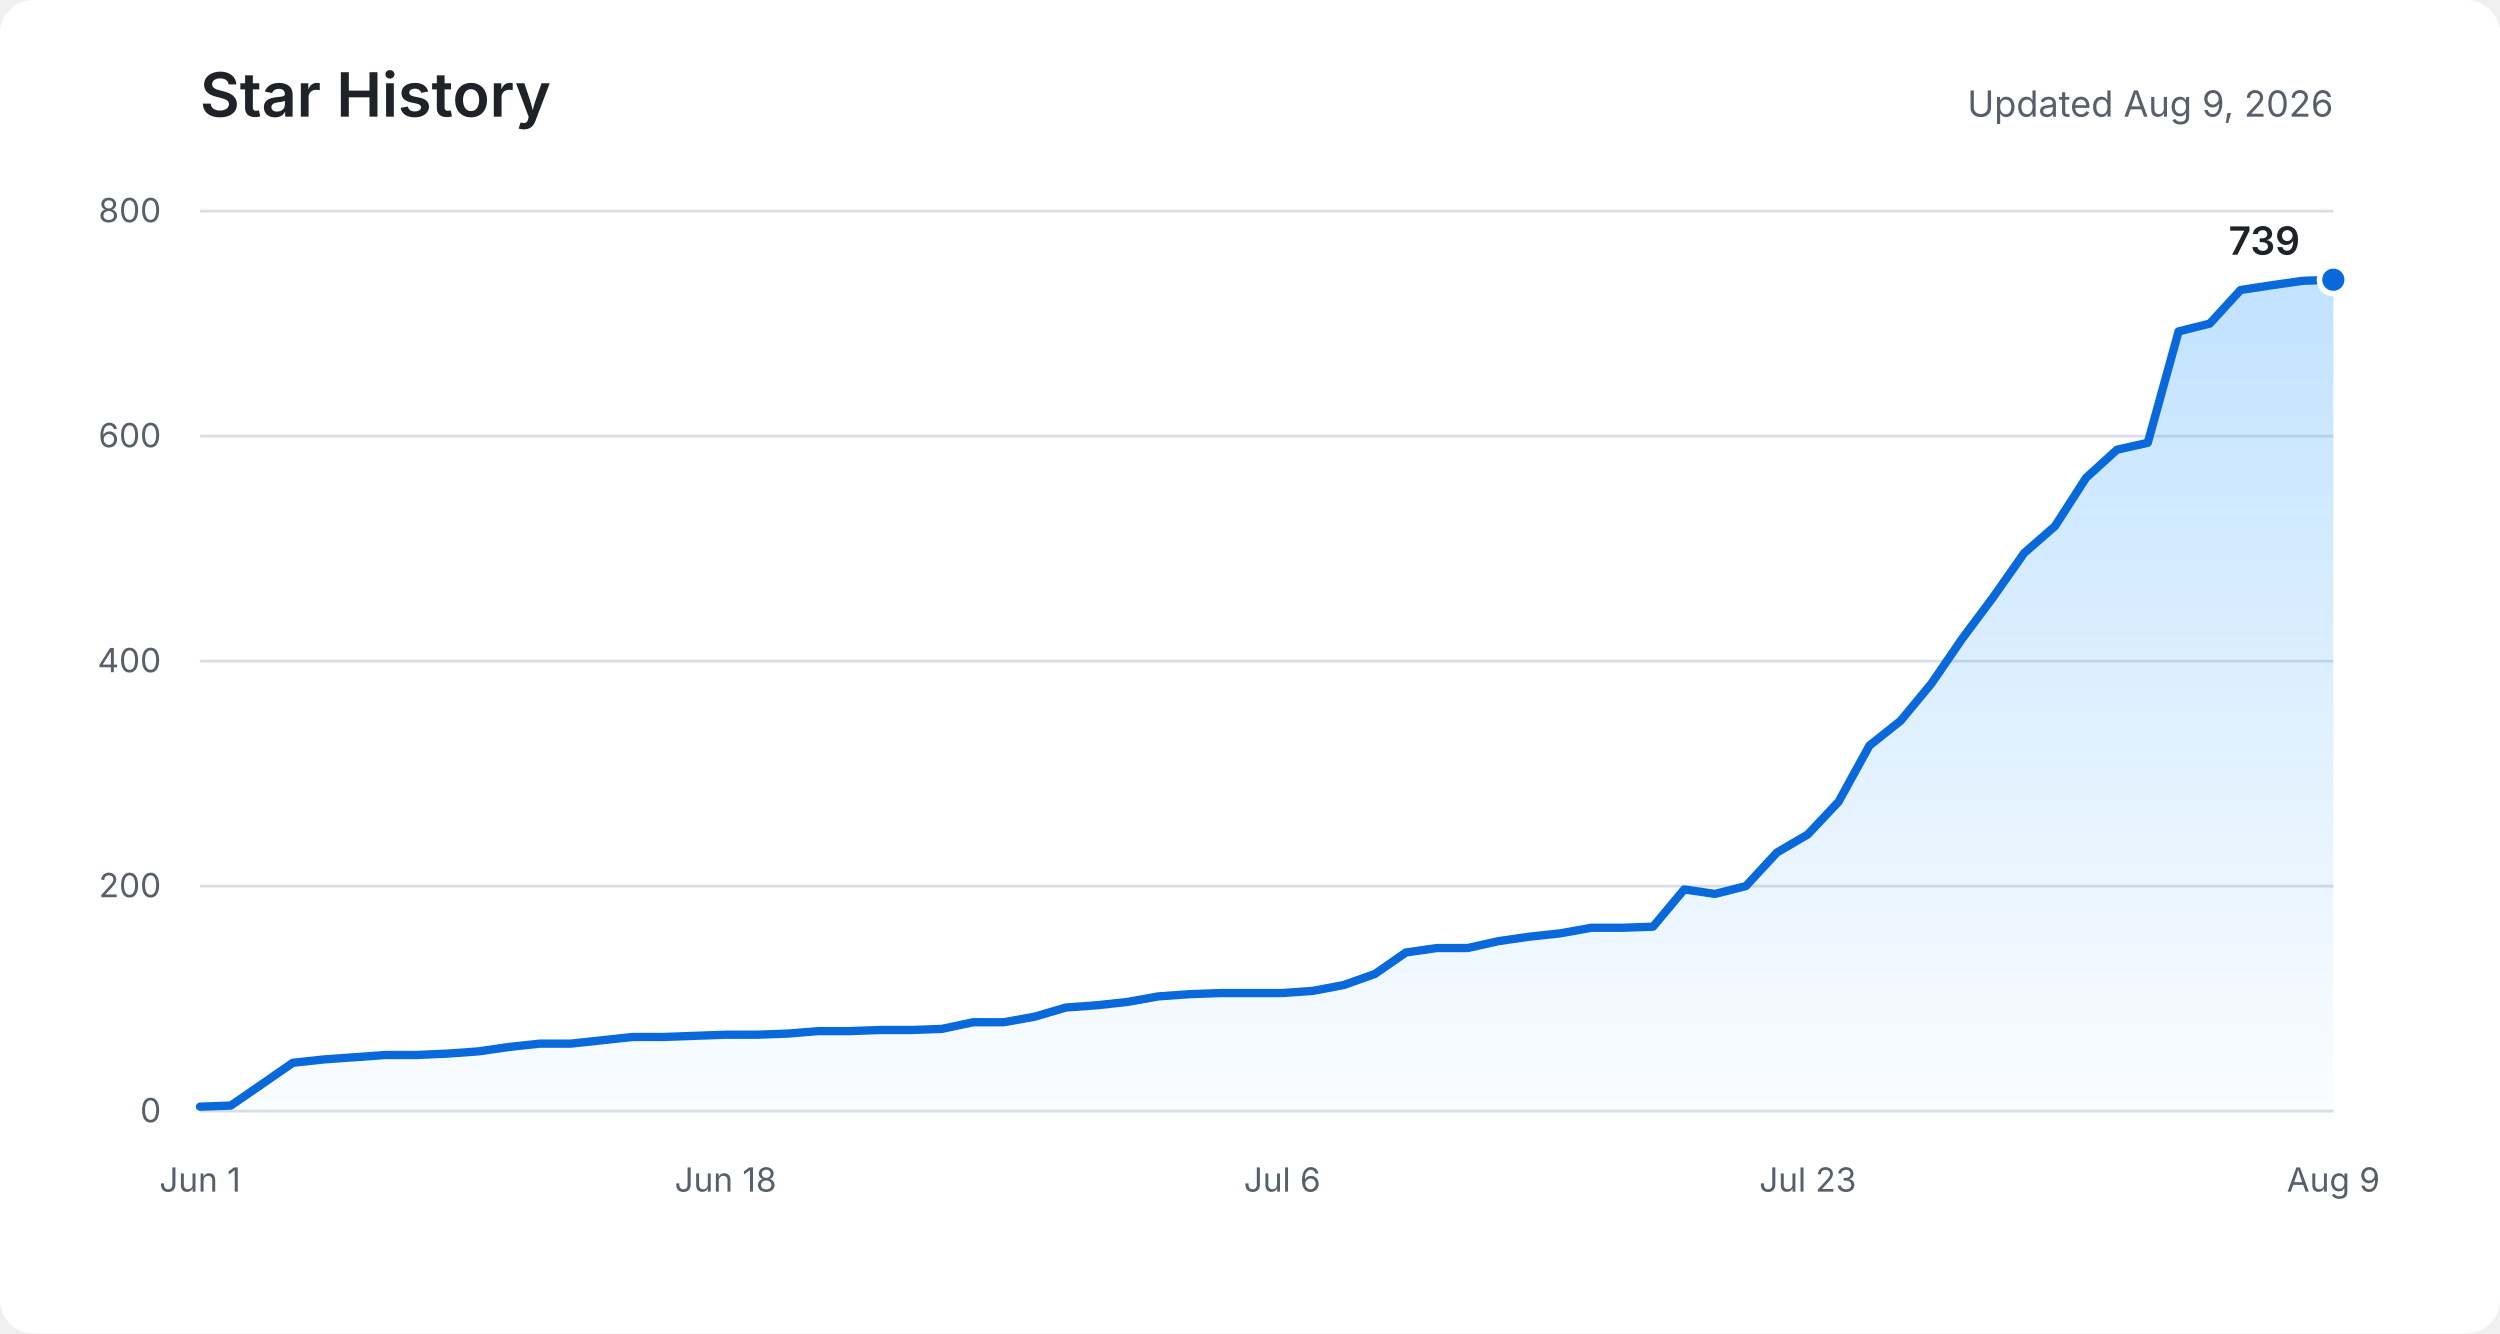
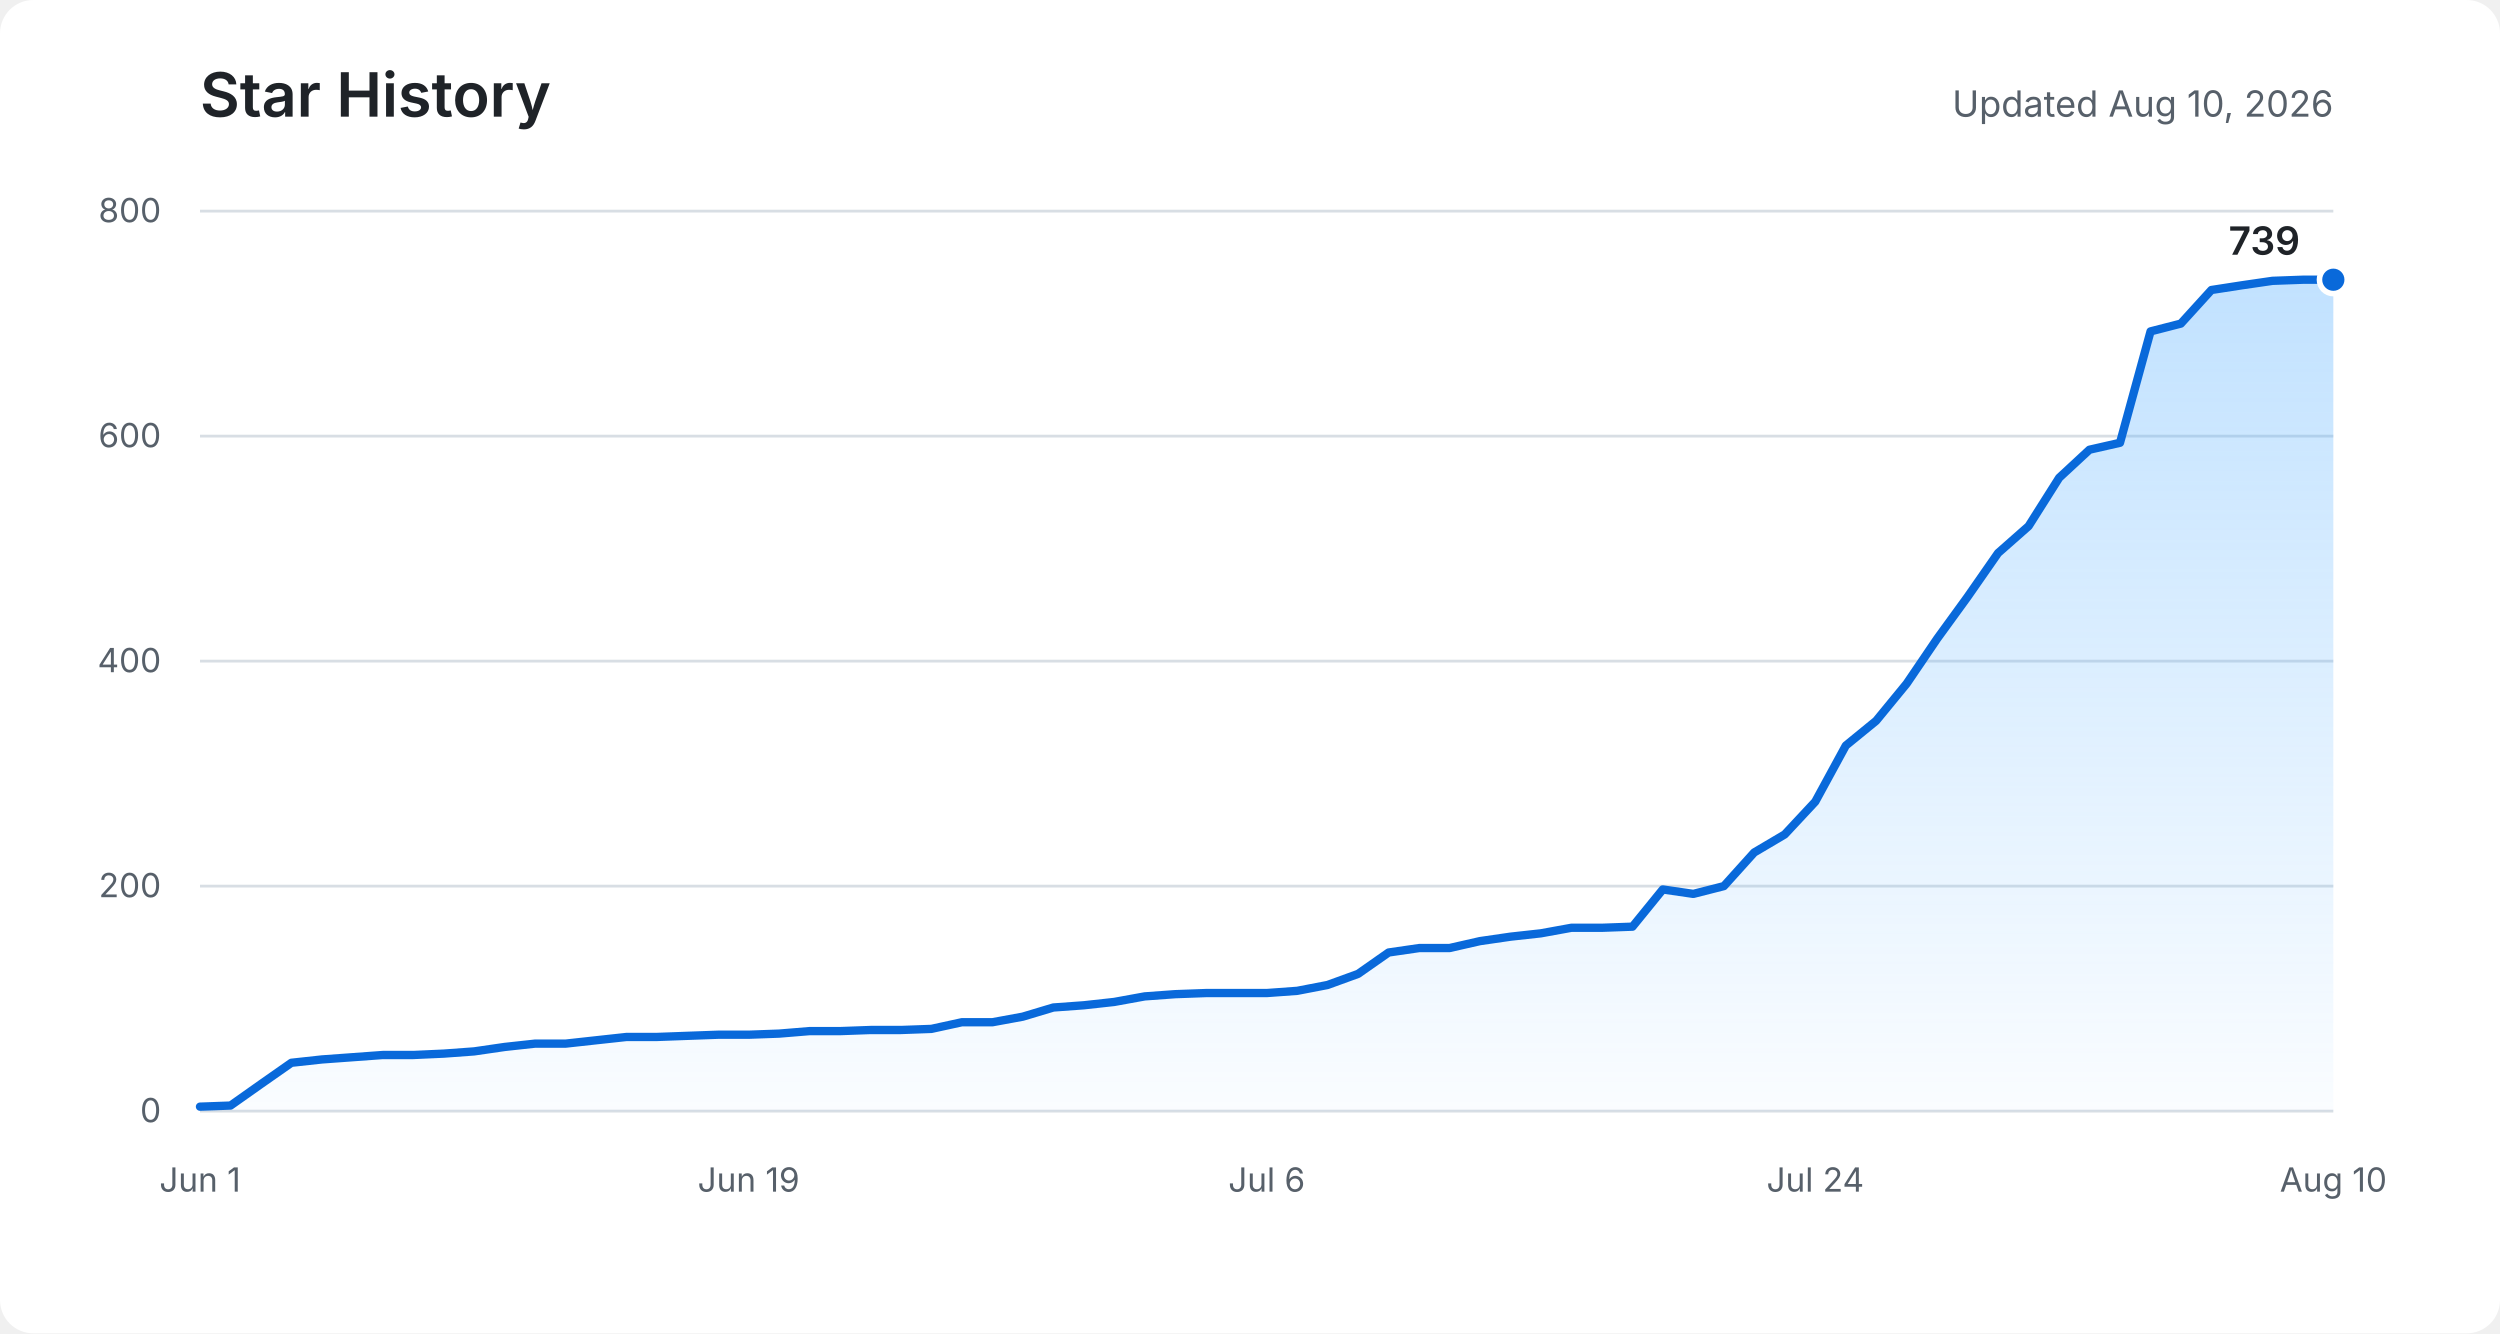
<svg xmlns="http://www.w3.org/2000/svg" role="img" aria-labelledby="title description" viewBox="0 0 900 480">
  <defs>
    <linearGradient id="area" x1="0" y1="0" x2="0" y2="1">
      <stop offset="0%" stop-color="#54aeff" stop-opacity="0.36" />
      <stop offset="100%" stop-color="#54aeff" stop-opacity="0.03" />
    </linearGradient>
  </defs>
  <rect fill="#ffffff" width="900" height="480" rx="12" />
  <text fill="#1f2328" x="72" y="42" font-family="-apple-system, BlinkMacSystemFont, Segoe UI, sans-serif" font-size="22" font-weight="600">Star History</text>
-   <text fill="#57606a" x="840" y="42" text-anchor="end" font-family="-apple-system, BlinkMacSystemFont, Segoe UI, sans-serif" font-size="13">Updated Aug 9, 2026</text>
+   <text fill="#57606a" x="840" y="42" text-anchor="end" font-family="-apple-system, BlinkMacSystemFont, Segoe UI, sans-serif" font-size="13">Updated Aug 10, 2026</text>
  <g fill="none" stroke="#d8dee4" stroke-width="1">
    <path d="M72 400H840" />
    <path d="M72 319H840" />
    <path d="M72 238H840" />
    <path d="M72 157H840" />
    <path d="M72 76H840" />
  </g>
  <g fill="#57606a" font-family="-apple-system, BlinkMacSystemFont, Segoe UI, sans-serif" font-size="12">
    <text x="58" y="404" text-anchor="end">0</text>
    <text x="58" y="323" text-anchor="end">200</text>
    <text x="58" y="242" text-anchor="end">400</text>
    <text x="58" y="161" text-anchor="end">600</text>
    <text x="58" y="80" text-anchor="end">800</text>
    <text x="72" y="429" text-anchor="middle">Jun 1</text>
-     <text x="261.2" y="429" text-anchor="middle">Jun 18</text>
-     <text x="461.6" y="429" text-anchor="middle">Jul 6</text>
-     <text x="650.8" y="429" text-anchor="middle">Jul 23</text>
-     <text x="840" y="429" text-anchor="middle">Aug 9</text>
+     <text x="269.5" y="429" text-anchor="middle">Jun 19</text>
+     <text x="456" y="429" text-anchor="middle">Jul 6</text>
+     <text x="653.5" y="429" text-anchor="middle">Jul 24</text>
+     <text x="840" y="429" text-anchor="middle">Aug 10</text>
  </g>
-   <path fill="url(#area)" d="M72,398.4 L83.1,398 L94.3,390.3 L105.4,382.6 L116.5,381.4 L127.7,380.6 L138.8,379.8 L149.9,379.8 L161,379.3 L172.2,378.5 L183.3,376.9 L194.4,375.7 L205.6,375.7 L216.7,374.5 L227.8,373.3 L239,373.3 L250.1,372.9 L261.2,372.5 L272.3,372.5 L283.5,372.1 L294.6,371.2 L305.7,371.2 L316.9,370.8 L328,370.8 L339.1,370.4 L350.3,368 L361.4,368 L372.5,366 L383.7,362.7 L394.8,361.9 L405.9,360.7 L417,358.7 L428.2,357.9 L439.3,357.5 L450.4,357.5 L461.6,357.5 L472.7,356.7 L483.8,354.6 L495,350.6 L506.1,342.9 L517.2,341.3 L528.3,341.3 L539.5,338.8 L550.6,337.2 L561.7,336 L572.9,334 L584,334 L595.1,333.6 L606.3,320.2 L617.4,321.8 L628.5,319 L639.7,306.9 L650.8,300.4 L661.9,288.6 L673,268.4 L684.2,259.5 L695.3,246.1 L706.4,229.9 L717.6,214.9 L728.7,199.1 L739.8,189.4 L751,172 L762.1,161.9 L773.2,159.4 L784.3,119.3 L795.5,116.5 L806.6,104.4 L817.7,102.7 L828.9,101.1 L840,100.7 L840,400 L72,400 Z" />
-   <polyline fill="none" stroke="#0969da" stroke-width="3" stroke-linecap="round" stroke-linejoin="round" points="72,398.4 83.1,398 94.3,390.3 105.4,382.6 116.5,381.4 127.7,380.6 138.8,379.8 149.9,379.8 161,379.3 172.2,378.5 183.3,376.9 194.4,375.7 205.6,375.7 216.7,374.5 227.8,373.3 239,373.3 250.1,372.9 261.2,372.5 272.3,372.5 283.5,372.1 294.6,371.2 305.7,371.2 316.9,370.8 328,370.8 339.1,370.4 350.3,368 361.4,368 372.5,366 383.7,362.7 394.8,361.9 405.9,360.7 417,358.7 428.2,357.9 439.3,357.5 450.4,357.5 461.6,357.5 472.7,356.7 483.8,354.6 495,350.6 506.1,342.9 517.2,341.3 528.3,341.3 539.5,338.8 550.6,337.2 561.7,336 572.9,334 584,334 595.1,333.6 606.3,320.2 617.4,321.8 628.5,319 639.7,306.9 650.8,300.4 661.9,288.6 673,268.4 684.2,259.5 695.3,246.1 706.4,229.9 717.6,214.9 728.7,199.1 739.8,189.4 751,172 762.1,161.9 773.2,159.4 784.3,119.3 795.5,116.5 806.6,104.4 817.7,102.7 828.9,101.1 840,100.7" />
+   <path fill="url(#area)" d="M72,398.4 L83,398 L93.9,390.3 L104.9,382.6 L115.9,381.4 L126.9,380.6 L137.8,379.8 L148.8,379.8 L159.8,379.3 L170.7,378.5 L181.7,376.9 L192.7,375.7 L203.7,375.7 L214.6,374.5 L225.6,373.3 L236.6,373.3 L247.5,372.9 L258.5,372.5 L269.5,372.5 L280.5,372.1 L291.4,371.2 L302.4,371.2 L313.4,370.8 L324.3,370.8 L335.3,370.4 L346.3,368 L357.3,368 L368.2,366 L379.2,362.7 L390.2,361.9 L401.1,360.7 L412.1,358.7 L423.1,357.9 L434.1,357.5 L445,357.5 L456,357.5 L467,356.7 L477.9,354.6 L488.9,350.6 L499.9,342.9 L510.9,341.3 L521.8,341.3 L532.8,338.8 L543.8,337.2 L554.7,336 L565.7,334 L576.7,334 L587.7,333.6 L598.6,320.2 L609.6,321.8 L620.6,319 L631.5,306.9 L642.5,300.4 L653.5,288.6 L664.5,268.4 L675.4,259.5 L686.4,246.1 L697.4,229.9 L708.3,214.9 L719.3,199.1 L730.3,189.4 L741.3,172 L752.2,161.9 L763.2,159.4 L774.2,119.3 L785.1,116.5 L796.1,104.4 L807.1,102.7 L818.1,101.1 L829,100.7 L840,100.7 L840,400 L72,400 Z" />
+   <polyline fill="none" stroke="#0969da" stroke-width="3" stroke-linecap="round" stroke-linejoin="round" points="72,398.4 83,398 93.9,390.3 104.9,382.6 115.9,381.4 126.9,380.6 137.8,379.8 148.8,379.8 159.8,379.3 170.7,378.5 181.7,376.9 192.7,375.7 203.7,375.7 214.6,374.5 225.6,373.3 236.6,373.3 247.5,372.9 258.5,372.5 269.5,372.5 280.5,372.1 291.4,371.2 302.4,371.2 313.4,370.8 324.3,370.8 335.3,370.4 346.3,368 357.3,368 368.2,366 379.2,362.7 390.2,361.9 401.1,360.7 412.1,358.7 423.1,357.9 434.1,357.5 445,357.5 456,357.5 467,356.7 477.9,354.6 488.9,350.6 499.9,342.9 510.9,341.3 521.8,341.3 532.8,338.8 543.8,337.2 554.7,336 565.7,334 576.7,334 587.7,333.6 598.6,320.2 609.6,321.8 620.6,319 631.5,306.9 642.5,300.4 653.5,288.6 664.5,268.4 675.4,259.5 686.4,246.1 697.4,229.9 708.3,214.9 719.3,199.1 730.3,189.4 741.3,172 752.2,161.9 763.2,159.4 774.2,119.3 785.1,116.5 796.1,104.4 807.1,102.7 818.1,101.1 829,100.7 840,100.7" />
  <circle fill="#0969da" stroke="#ffffff" cx="840" cy="100.7" r="5" stroke-width="2" />
  <text fill="#1f2328" x="828" y="91.7" text-anchor="end" font-family="-apple-system, BlinkMacSystemFont, Segoe UI, sans-serif" font-size="14" font-weight="600">739</text>
</svg>
